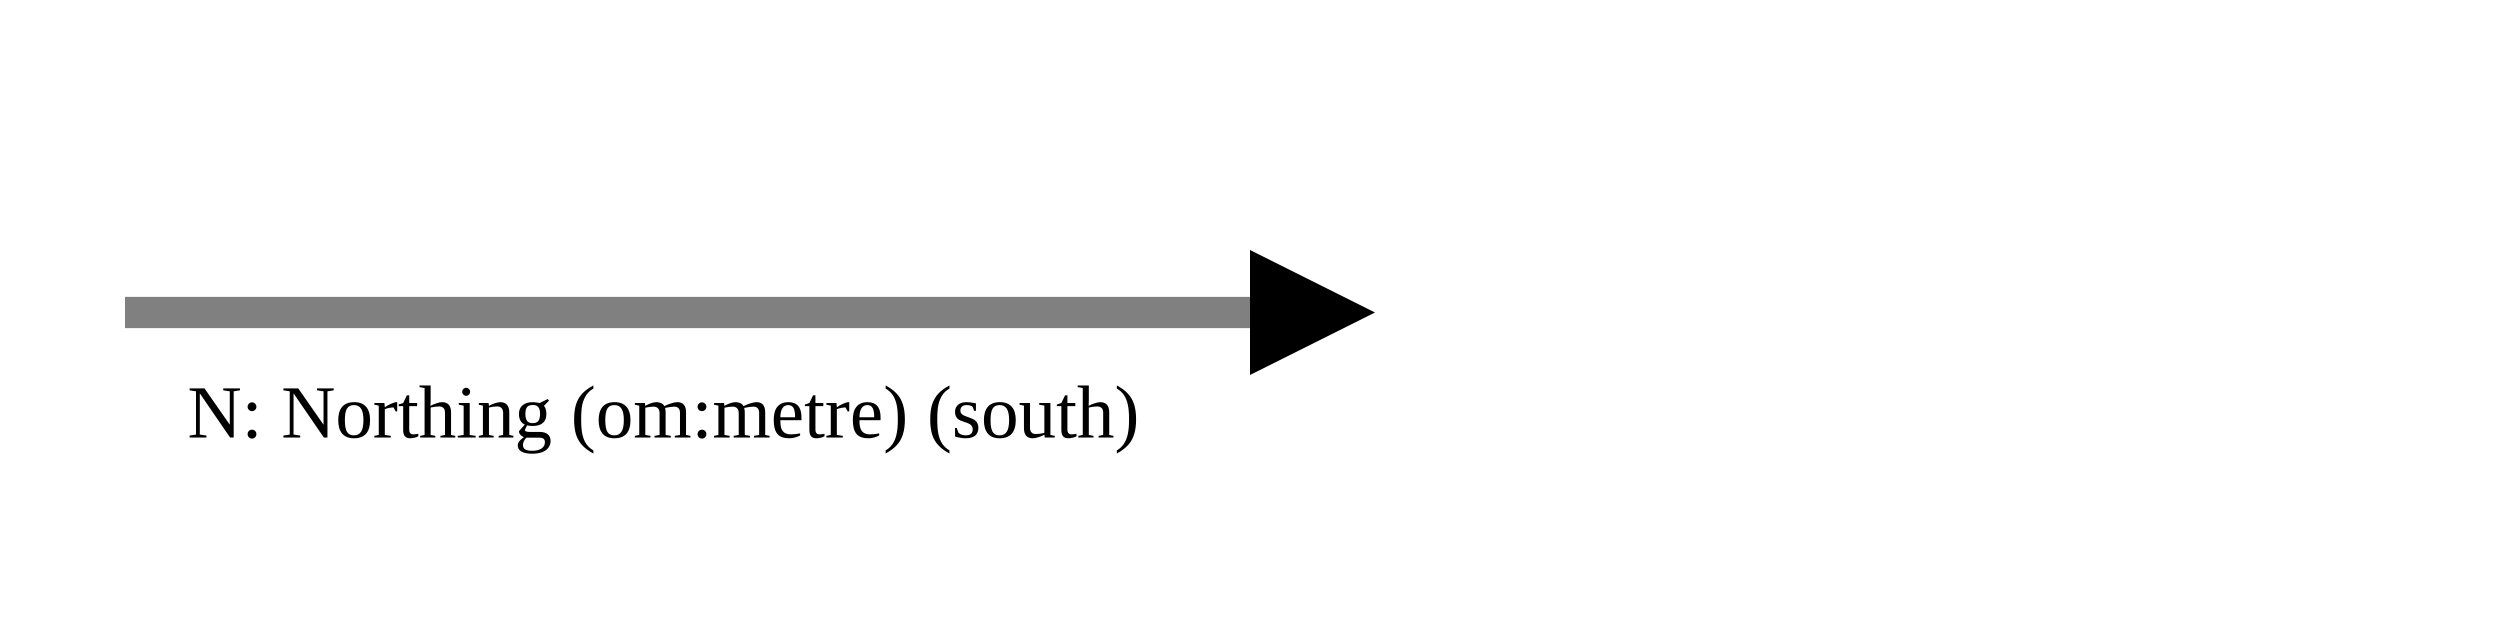
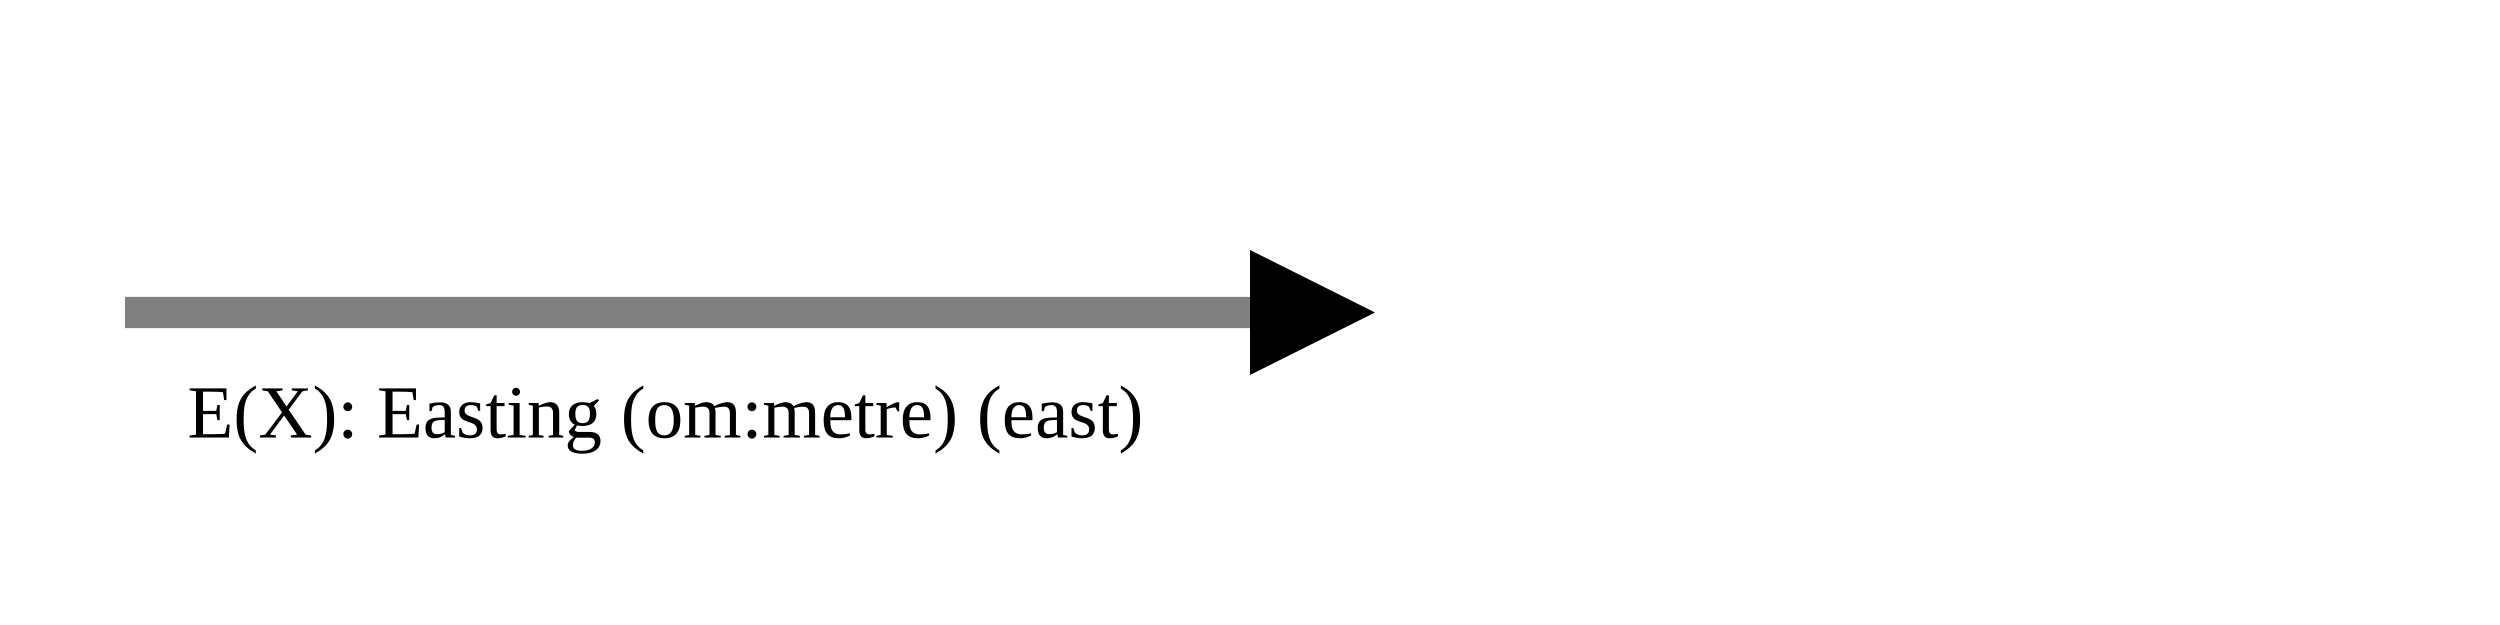
<svg xmlns="http://www.w3.org/2000/svg" version="1.1" width="400" height="100" viewbox="0 0 275 100">
  <defs>
    <marker id="arrowhead" markerWidth="10" markerHeight="7" refX="0" refY="2" orient="auto">
      <polygon points="0 0, 4 2, 0 4" />
    </marker>
  </defs>
  <line x1="20" y1="50" x2="200" y2="50" stroke="gray" stroke-width="5" marker-end="url(#arrowhead)" />
-   <text x="30" y="70" class="small">N: Northing (om:metre) (south)</text>
+   <text x="30" y="70" class="small">E(X): Easting (om:metre) (east)</text>
</svg>
